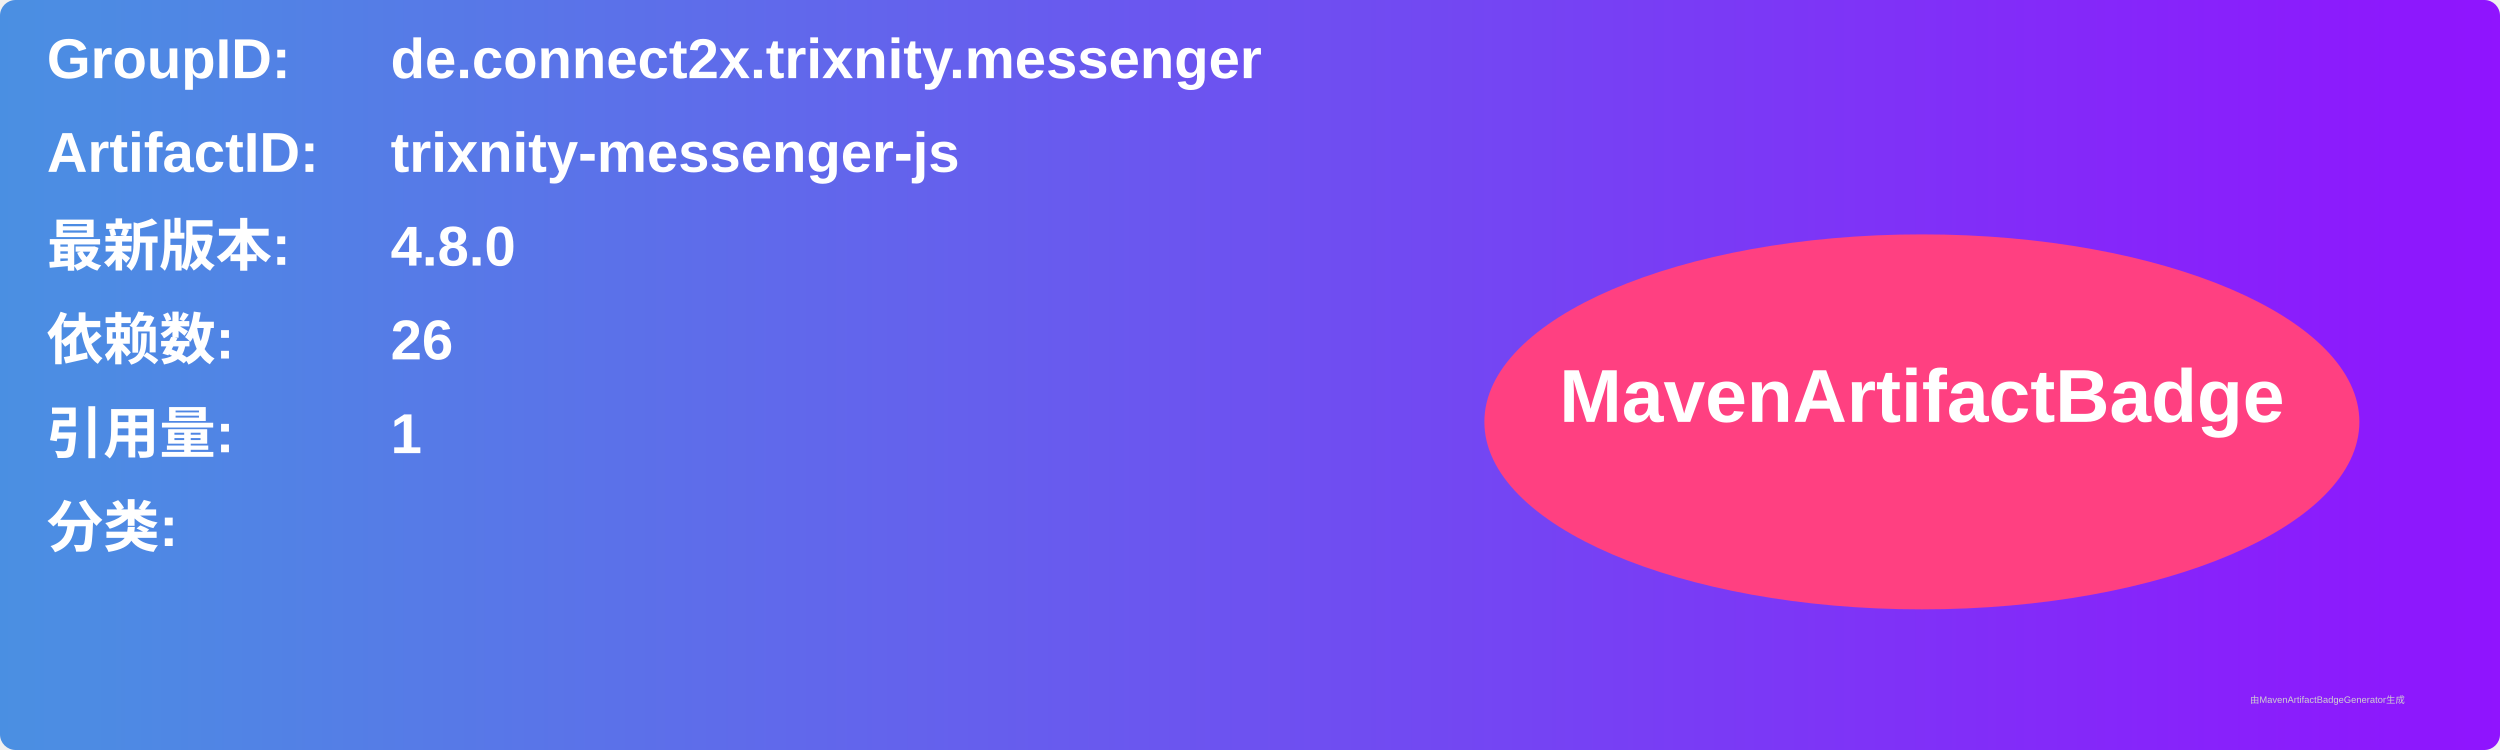
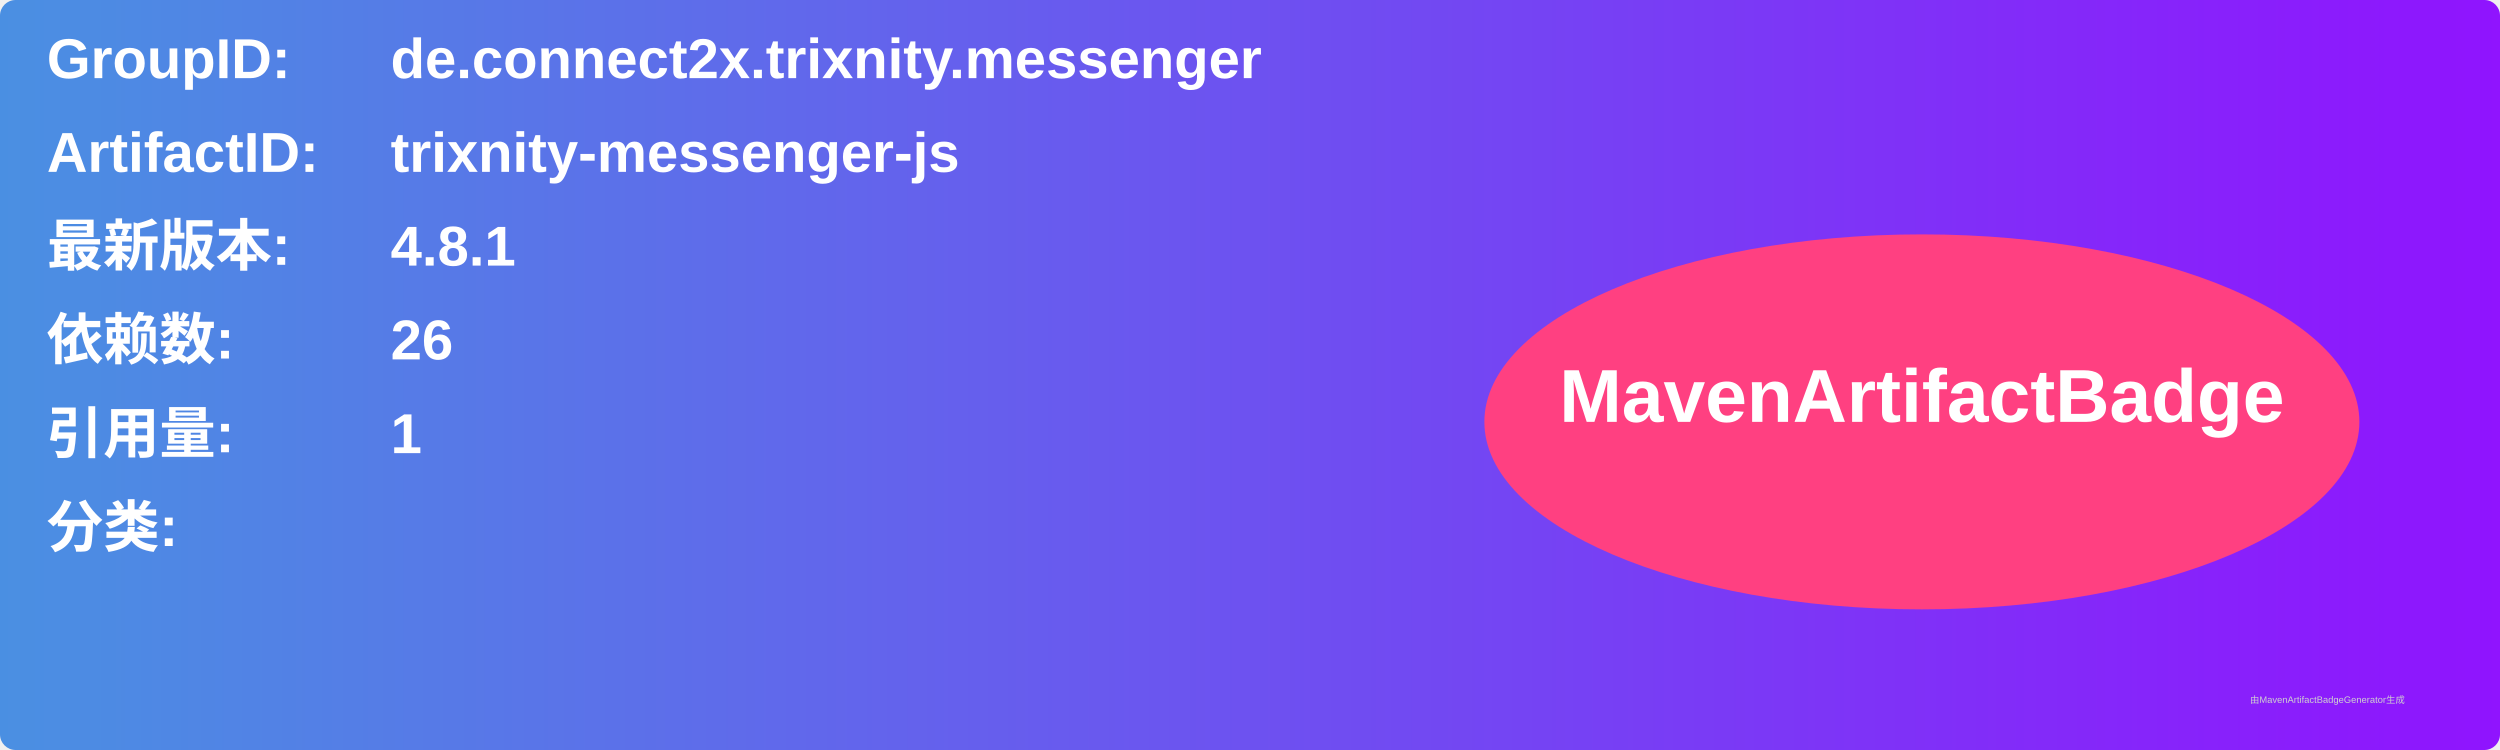
<svg xmlns="http://www.w3.org/2000/svg" width="800" height="240" viewBox="0 0 800 240">
  <linearGradient id="grad" x1="0%" y1="0%" x2="100%" y2="0%">
    <stop offset="0%" stop-color="#4a90e2" />
    <stop offset="100%" stop-color="#9013fe" />
  </linearGradient>
  <rect width="100%" height="100%" rx="5" ry="5" fill="url(#grad)" />
  <g transform="translate(15, 15)">
    <text x="0" y="10" font-family="Arial" font-size="18" fill="white" font-weight="bold" width="260">GroupID:</text>
    <text x="110" y="10" font-family="Arial" font-size="18" fill="white" font-weight="bold" width="460">de.connect2x.trixnity.messenger</text>
    <text x="0" y="40" font-family="Arial" font-size="18" fill="white" font-weight="bold" width="260">ArtifactID:</text>
    <text x="110" y="40" font-family="Arial" font-size="18" fill="white" font-weight="bold" width="460">trixnity-messenger-js</text>
    <text x="0" y="70" font-family="Arial" font-size="18" fill="white" font-weight="bold">最新版本:</text>
    <text x="110" y="70" font-family="Arial" font-size="18" fill="white" font-weight="bold">
-       <tspan font-weight="bold">4.8.0</tspan>
+       <tspan font-weight="bold">4.8.1</tspan>
    </text>
    <text x="0" y="100" font-family="Arial" font-size="18" fill="white" font-weight="bold">依赖数: </text>
    <text x="110" y="100" font-family="Arial" font-size="18" fill="white">
      <tspan font-weight="bold">26</tspan>
    </text>
    <text x="0" y="130" font-family="Arial" font-size="18" fill="white" font-weight="bold">引用量: </text>
    <text x="110" y="130" font-family="Arial" font-size="18" fill="white">
      <tspan font-weight="bold">1</tspan>
    </text>
    <text x="0" y="160" font-family="Arial" font-size="18" fill="white" font-weight="bold">分类:</text>
    <text x="10" y="190" font-family="Arial" font-size="10" fill="white">
      <tspan font-weight="bold" />
    </text>
    <ellipse cx="600" cy="120" rx="140" ry="60" fill="#ff4081" />
    <text x="600" y="120" text-anchor="middle" font-family="Arial" font-size="24" fill="white" font-weight="bold">MavenArtifactBadge</text>
  </g>
  <text x="720" y="225" font-family="Arial" font-size="3" fill="#d0d0d0">由MavenArtifactBadgeGenerator生成</text>
</svg>
